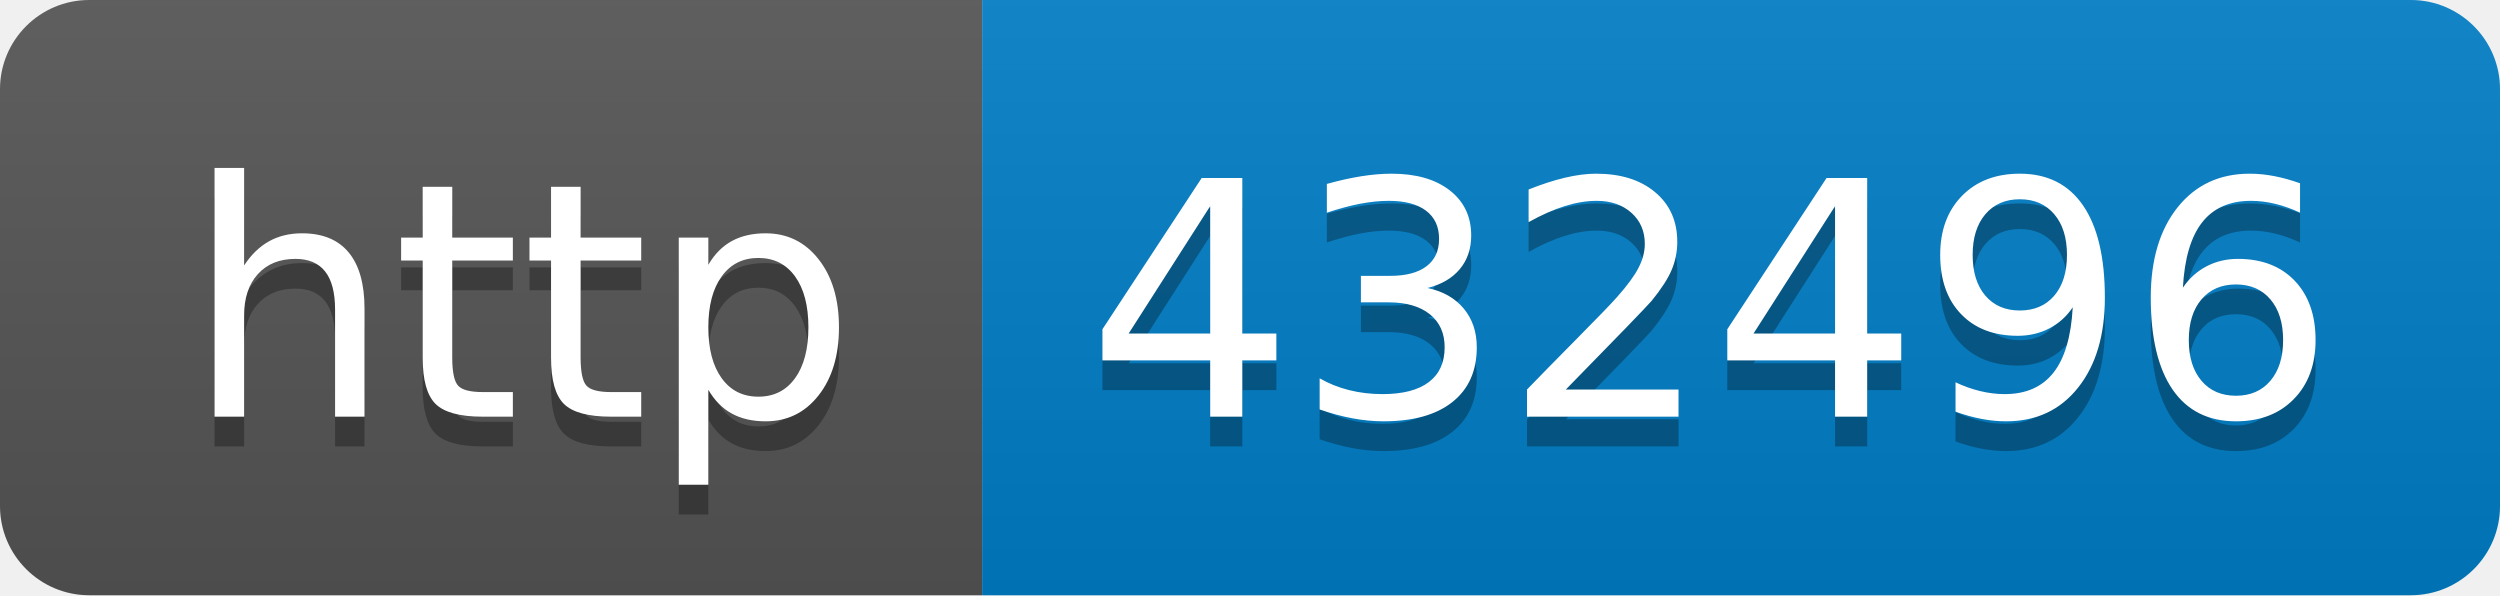
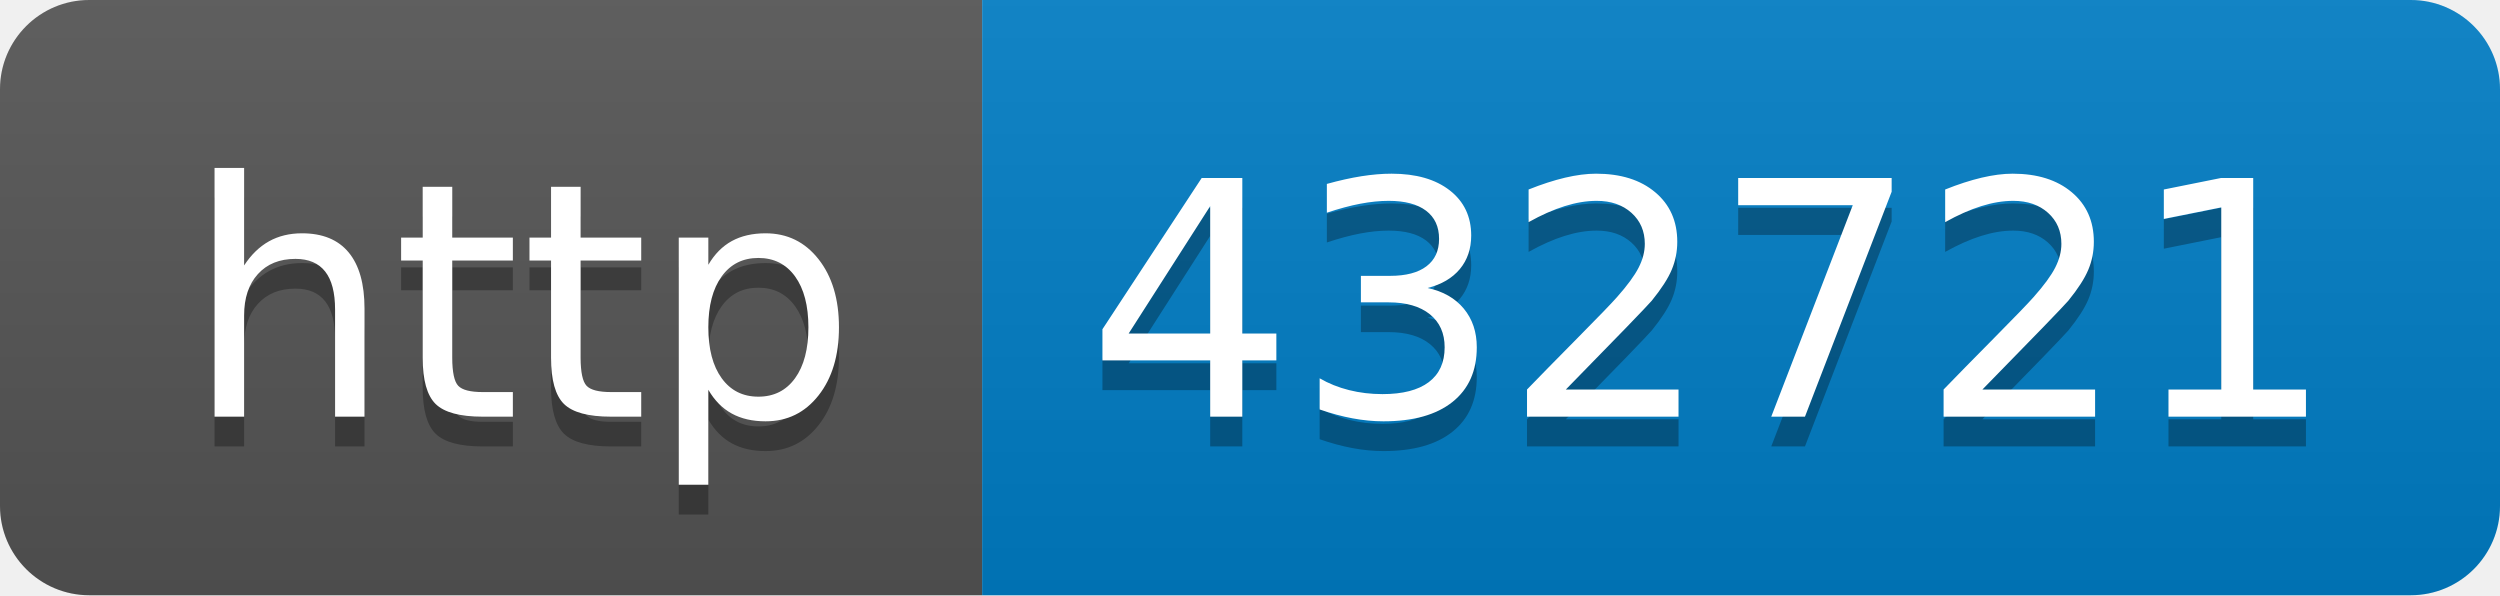
- <svg xmlns="http://www.w3.org/2000/svg" width="84" height="20" role="img" aria-label="http: 432496">
+ <svg xmlns="http://www.w3.org/2000/svg" width="84" height="20" role="img" aria-label="http: 432721">
  <linearGradient id="s" x2="0" y2="100%">
    <stop offset="0" stop-color="#bbb" stop-opacity=".1" />
    <stop offset="1" stop-opacity=".1" />
  </linearGradient>
  <clipPath id="r">
    <rect width="84" height="20" rx="3" fill="#fff" />
  </clipPath>
  <g clip-path="url(#r)">
    <rect width="33" height="20" fill="#555" />
    <rect x="33" width="51" height="20" fill="#007ec6" />
    <rect width="84" height="20" fill="url(#s)" />
  </g>
  <g fill="#fff" text-anchor="middle" font-family="Verdana,Geneva,DejaVu Sans,sans-serif" text-rendering="geometricPrecision" font-size="110">
    <text aria-hidden="true" x="175" y="150" fill="#010101" fill-opacity=".3" transform="scale(.1)" textLength="230">http</text>
    <text x="175" y="140" transform="scale(.1)" fill="#fff" textLength="230">http</text>
-     <text aria-hidden="true" x="575" y="150" fill="#010101" fill-opacity=".3" transform="scale(.1)" textLength="410">432496</text>
-     <text x="575" y="140" transform="scale(.1)" fill="#fff" textLength="410">432496</text>
+     <text aria-hidden="true" x="575" y="150" fill="#010101" fill-opacity=".3" transform="scale(.1)" textLength="410">432721</text>
+     <text x="575" y="140" transform="scale(.1)" fill="#fff" textLength="410">432721</text>
  </g>
</svg>
